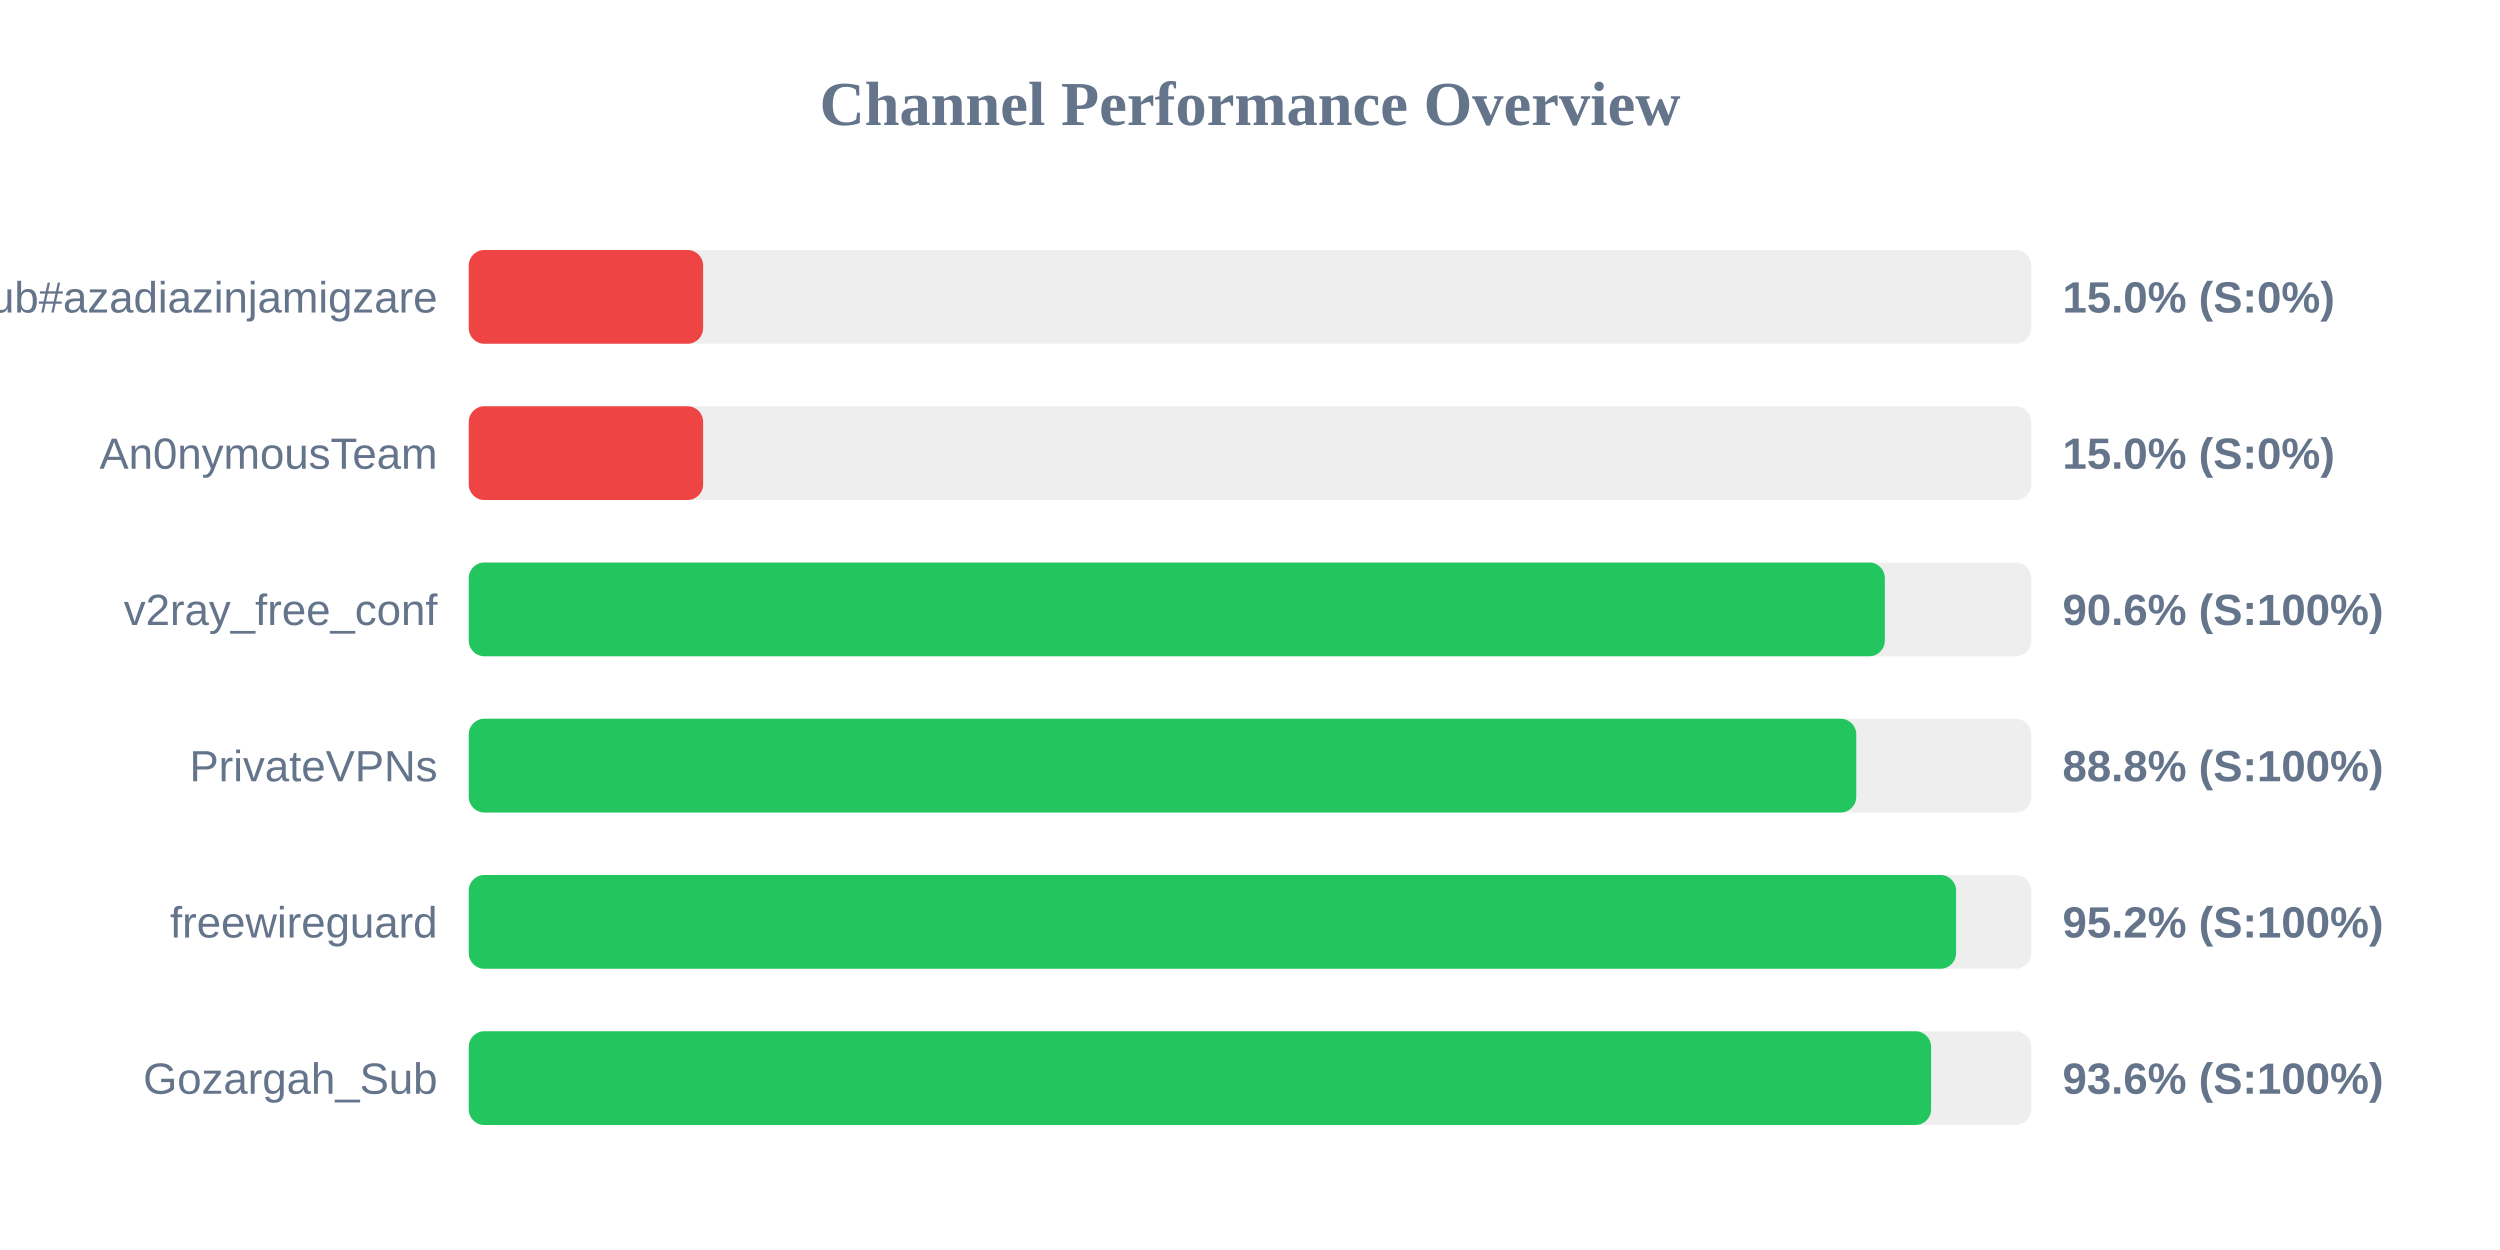
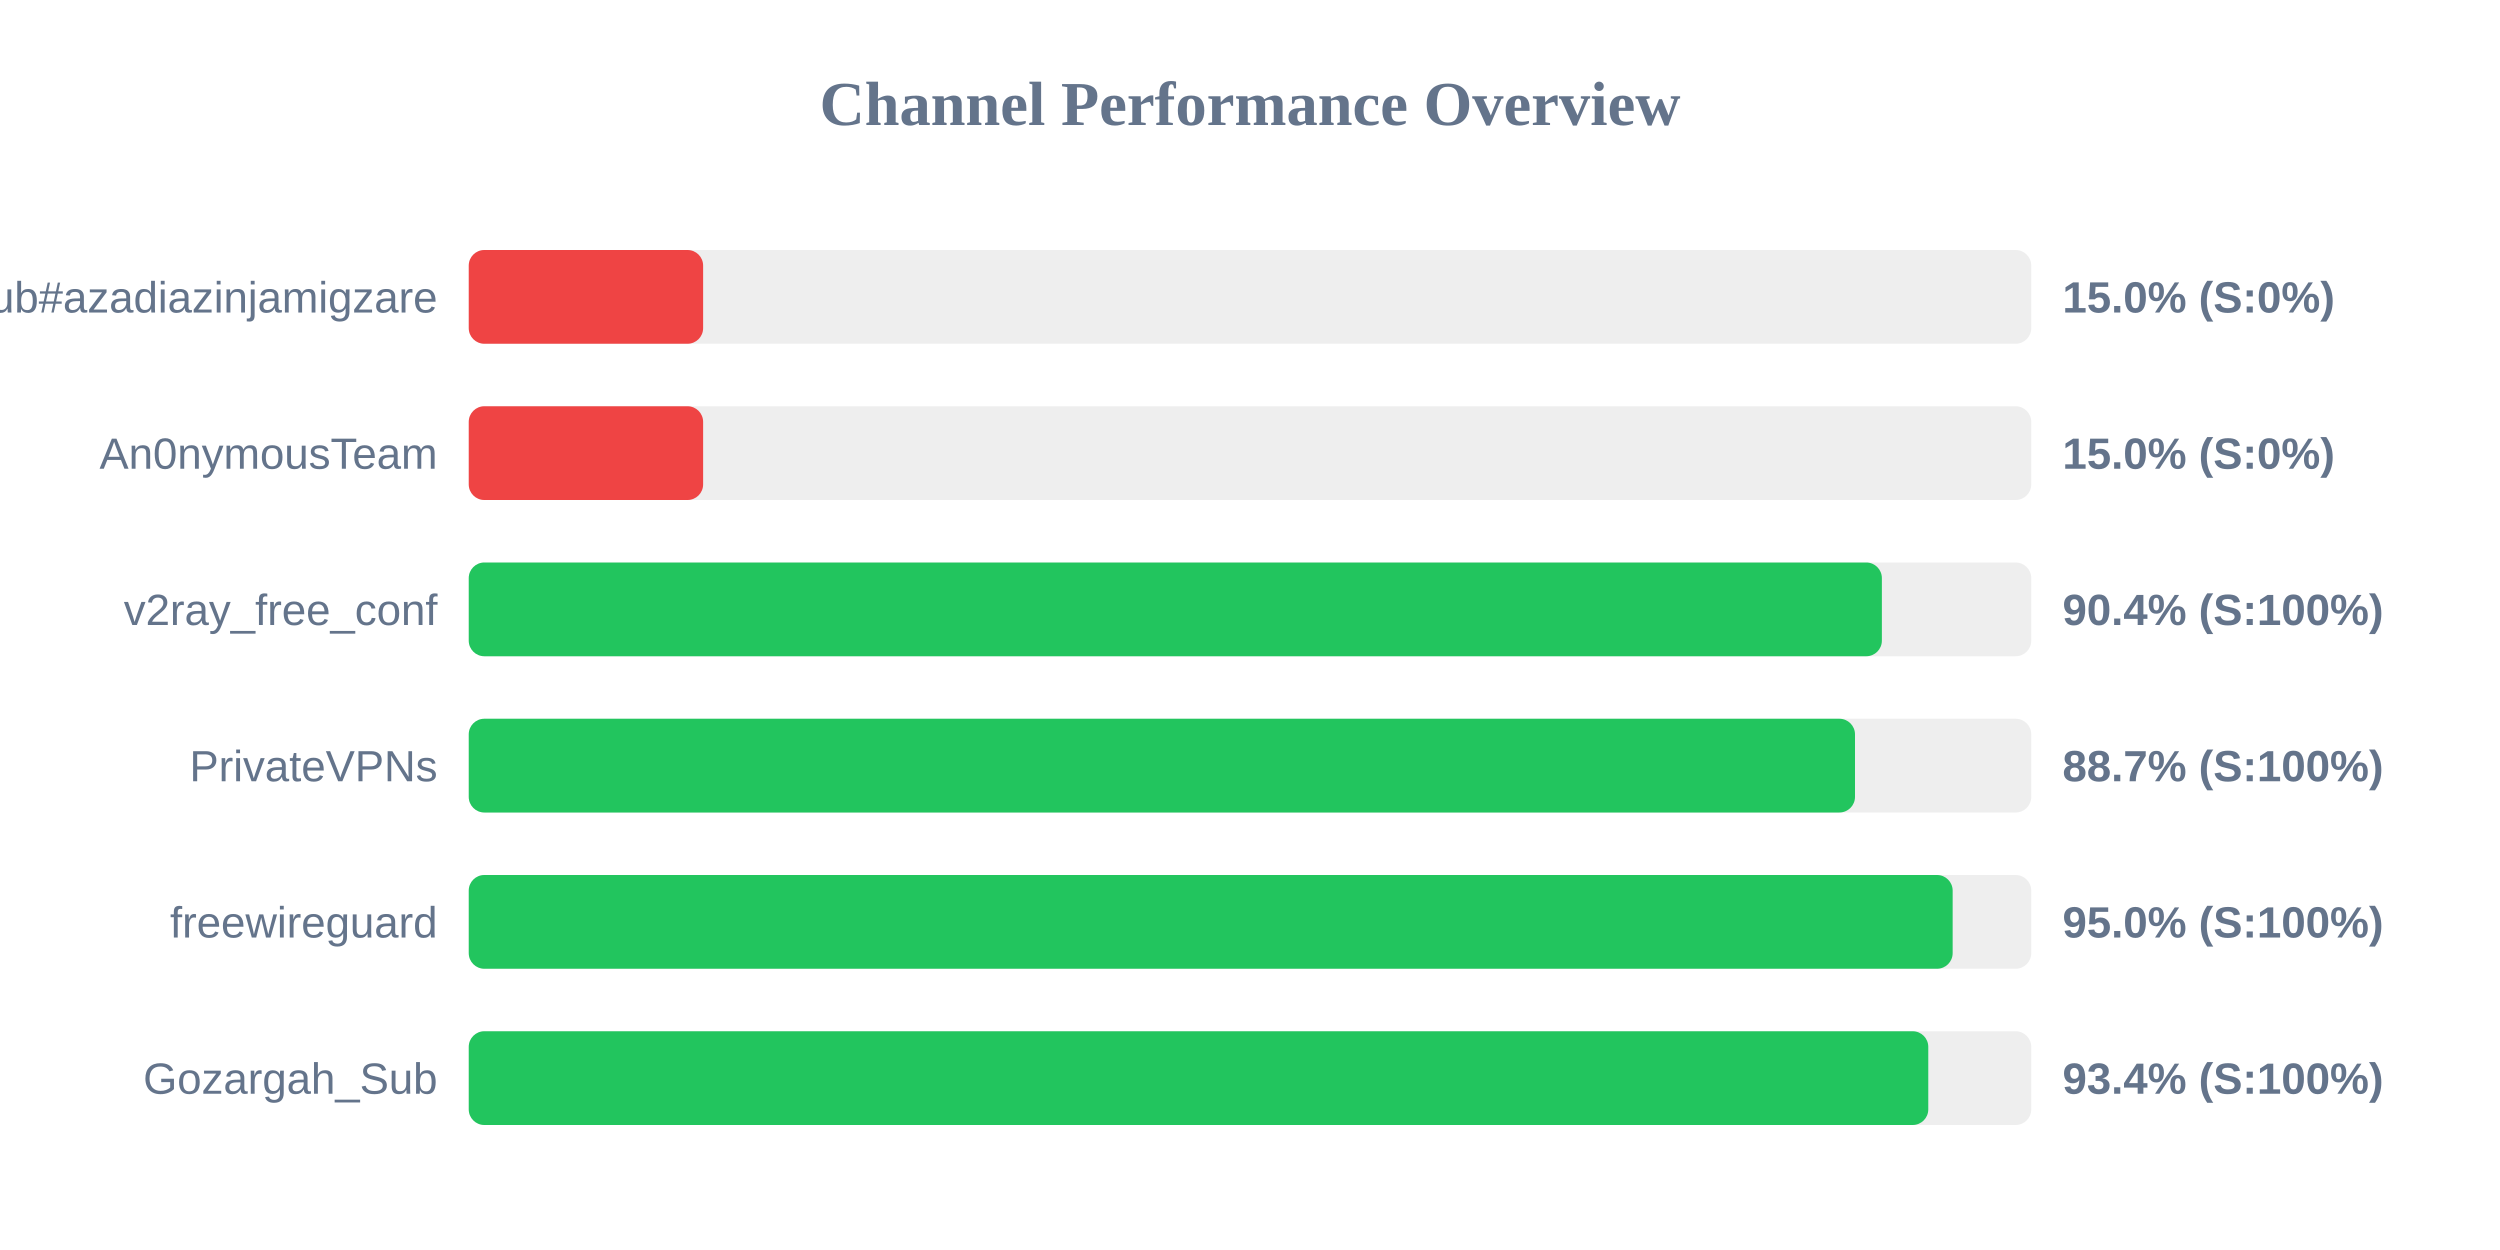
<svg xmlns="http://www.w3.org/2000/svg" width="800" height="400" version="1.1">
  <style>
        .row { font: 14px Arial; fill: #64748b; }
        .score { font: bold 14px Arial; fill: #64748b; }
    </style>
  <text x="400" y="40" text-anchor="middle" font-size="20px" font-weight="bold" fill="#64748b">Channel Performance Overview</text>
  <rect x="150" y="80" width="500" height="30" fill="#eee" rx="5" />
  <rect x="150" y="80" width="75.0" height="30" fill="#ef4444" rx="5" />
  <text x="140" y="100" text-anchor="end" class="row">Sub#azadiazinjamigzare</text>
  <text x="660" y="100" text-anchor="start" class="score">15.0% (S:0%)</text>
  <rect x="150" y="130" width="500" height="30" fill="#eee" rx="5" />
  <rect x="150" y="130" width="75.0" height="30" fill="#ef4444" rx="5" />
  <text x="140" y="150" text-anchor="end" class="row">An0nymousTeam</text>
  <text x="660" y="150" text-anchor="start" class="score">15.0% (S:0%)</text>
  <rect x="150" y="180" width="500" height="30" fill="#eee" rx="5" />
-   <rect x="150" y="180" width="453.15" height="30" fill="#22c55e" rx="5" />
+   <rect x="150" y="180" width="452.2" height="30" fill="#22c55e" rx="5" />
  <text x="140" y="200" text-anchor="end" class="row">v2ray_free_conf</text>
-   <text x="660" y="200" text-anchor="start" class="score">90.6% (S:100%)</text>
+   <text x="660" y="200" text-anchor="start" class="score">90.4% (S:100%)</text>
  <rect x="150" y="230" width="500" height="30" fill="#eee" rx="5" />
-   <rect x="150" y="230" width="444.0" height="30" fill="#22c55e" rx="5" />
+   <rect x="150" y="230" width="443.6" height="30" fill="#22c55e" rx="5" />
  <text x="140" y="250" text-anchor="end" class="row">PrivateVPNs</text>
-   <text x="660" y="250" text-anchor="start" class="score">88.8% (S:100%)</text>
+   <text x="660" y="250" text-anchor="start" class="score">88.7% (S:100%)</text>
  <rect x="150" y="280" width="500" height="30" fill="#eee" rx="5" />
-   <rect x="150" y="280" width="475.95" height="30" fill="#22c55e" rx="5" />
+   <rect x="150" y="280" width="474.85" height="30" fill="#22c55e" rx="5" />
  <text x="140" y="300" text-anchor="end" class="row">freewireguard</text>
-   <text x="660" y="300" text-anchor="start" class="score">95.2% (S:100%)</text>
+   <text x="660" y="300" text-anchor="start" class="score">95.0% (S:100%)</text>
  <rect x="150" y="330" width="500" height="30" fill="#eee" rx="5" />
-   <rect x="150" y="330" width="467.95" height="30" fill="#22c55e" rx="5" />
+   <rect x="150" y="330" width="467.05" height="30" fill="#22c55e" rx="5" />
  <text x="140" y="350" text-anchor="end" class="row">Gozargah_Sub</text>
-   <text x="660" y="350" text-anchor="start" class="score">93.6% (S:100%)</text>
+   <text x="660" y="350" text-anchor="start" class="score">93.4% (S:100%)</text>
</svg>
